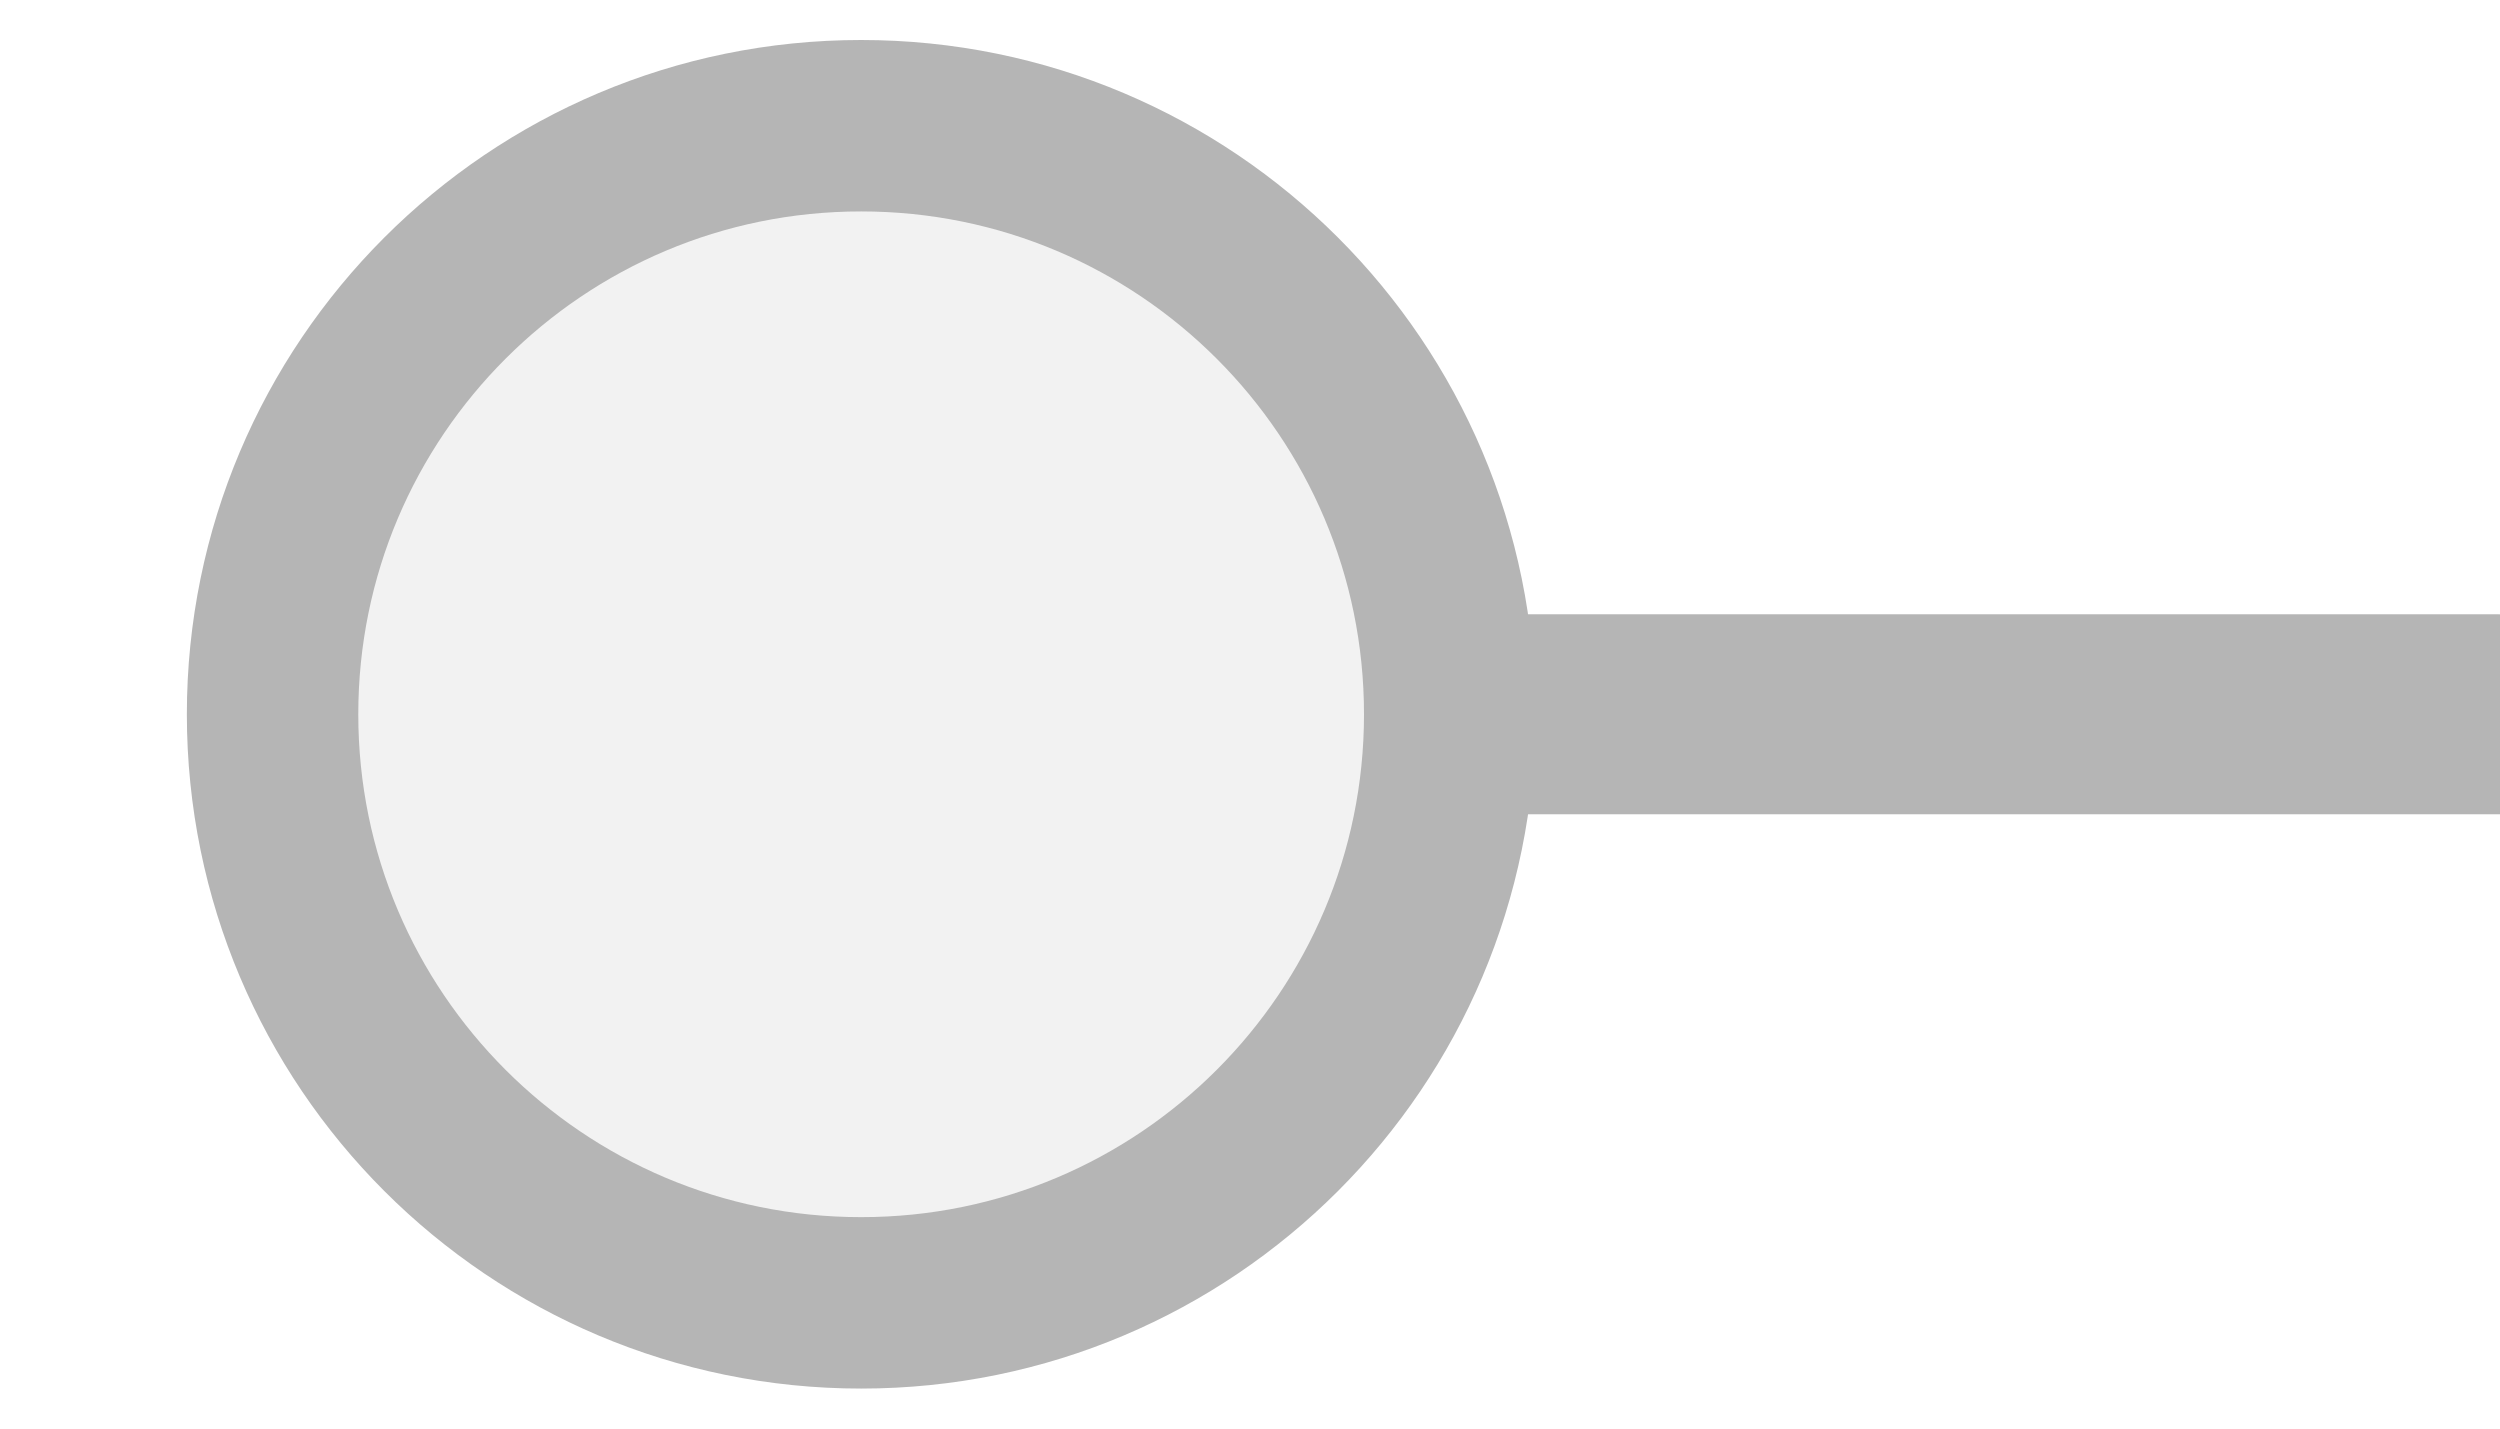
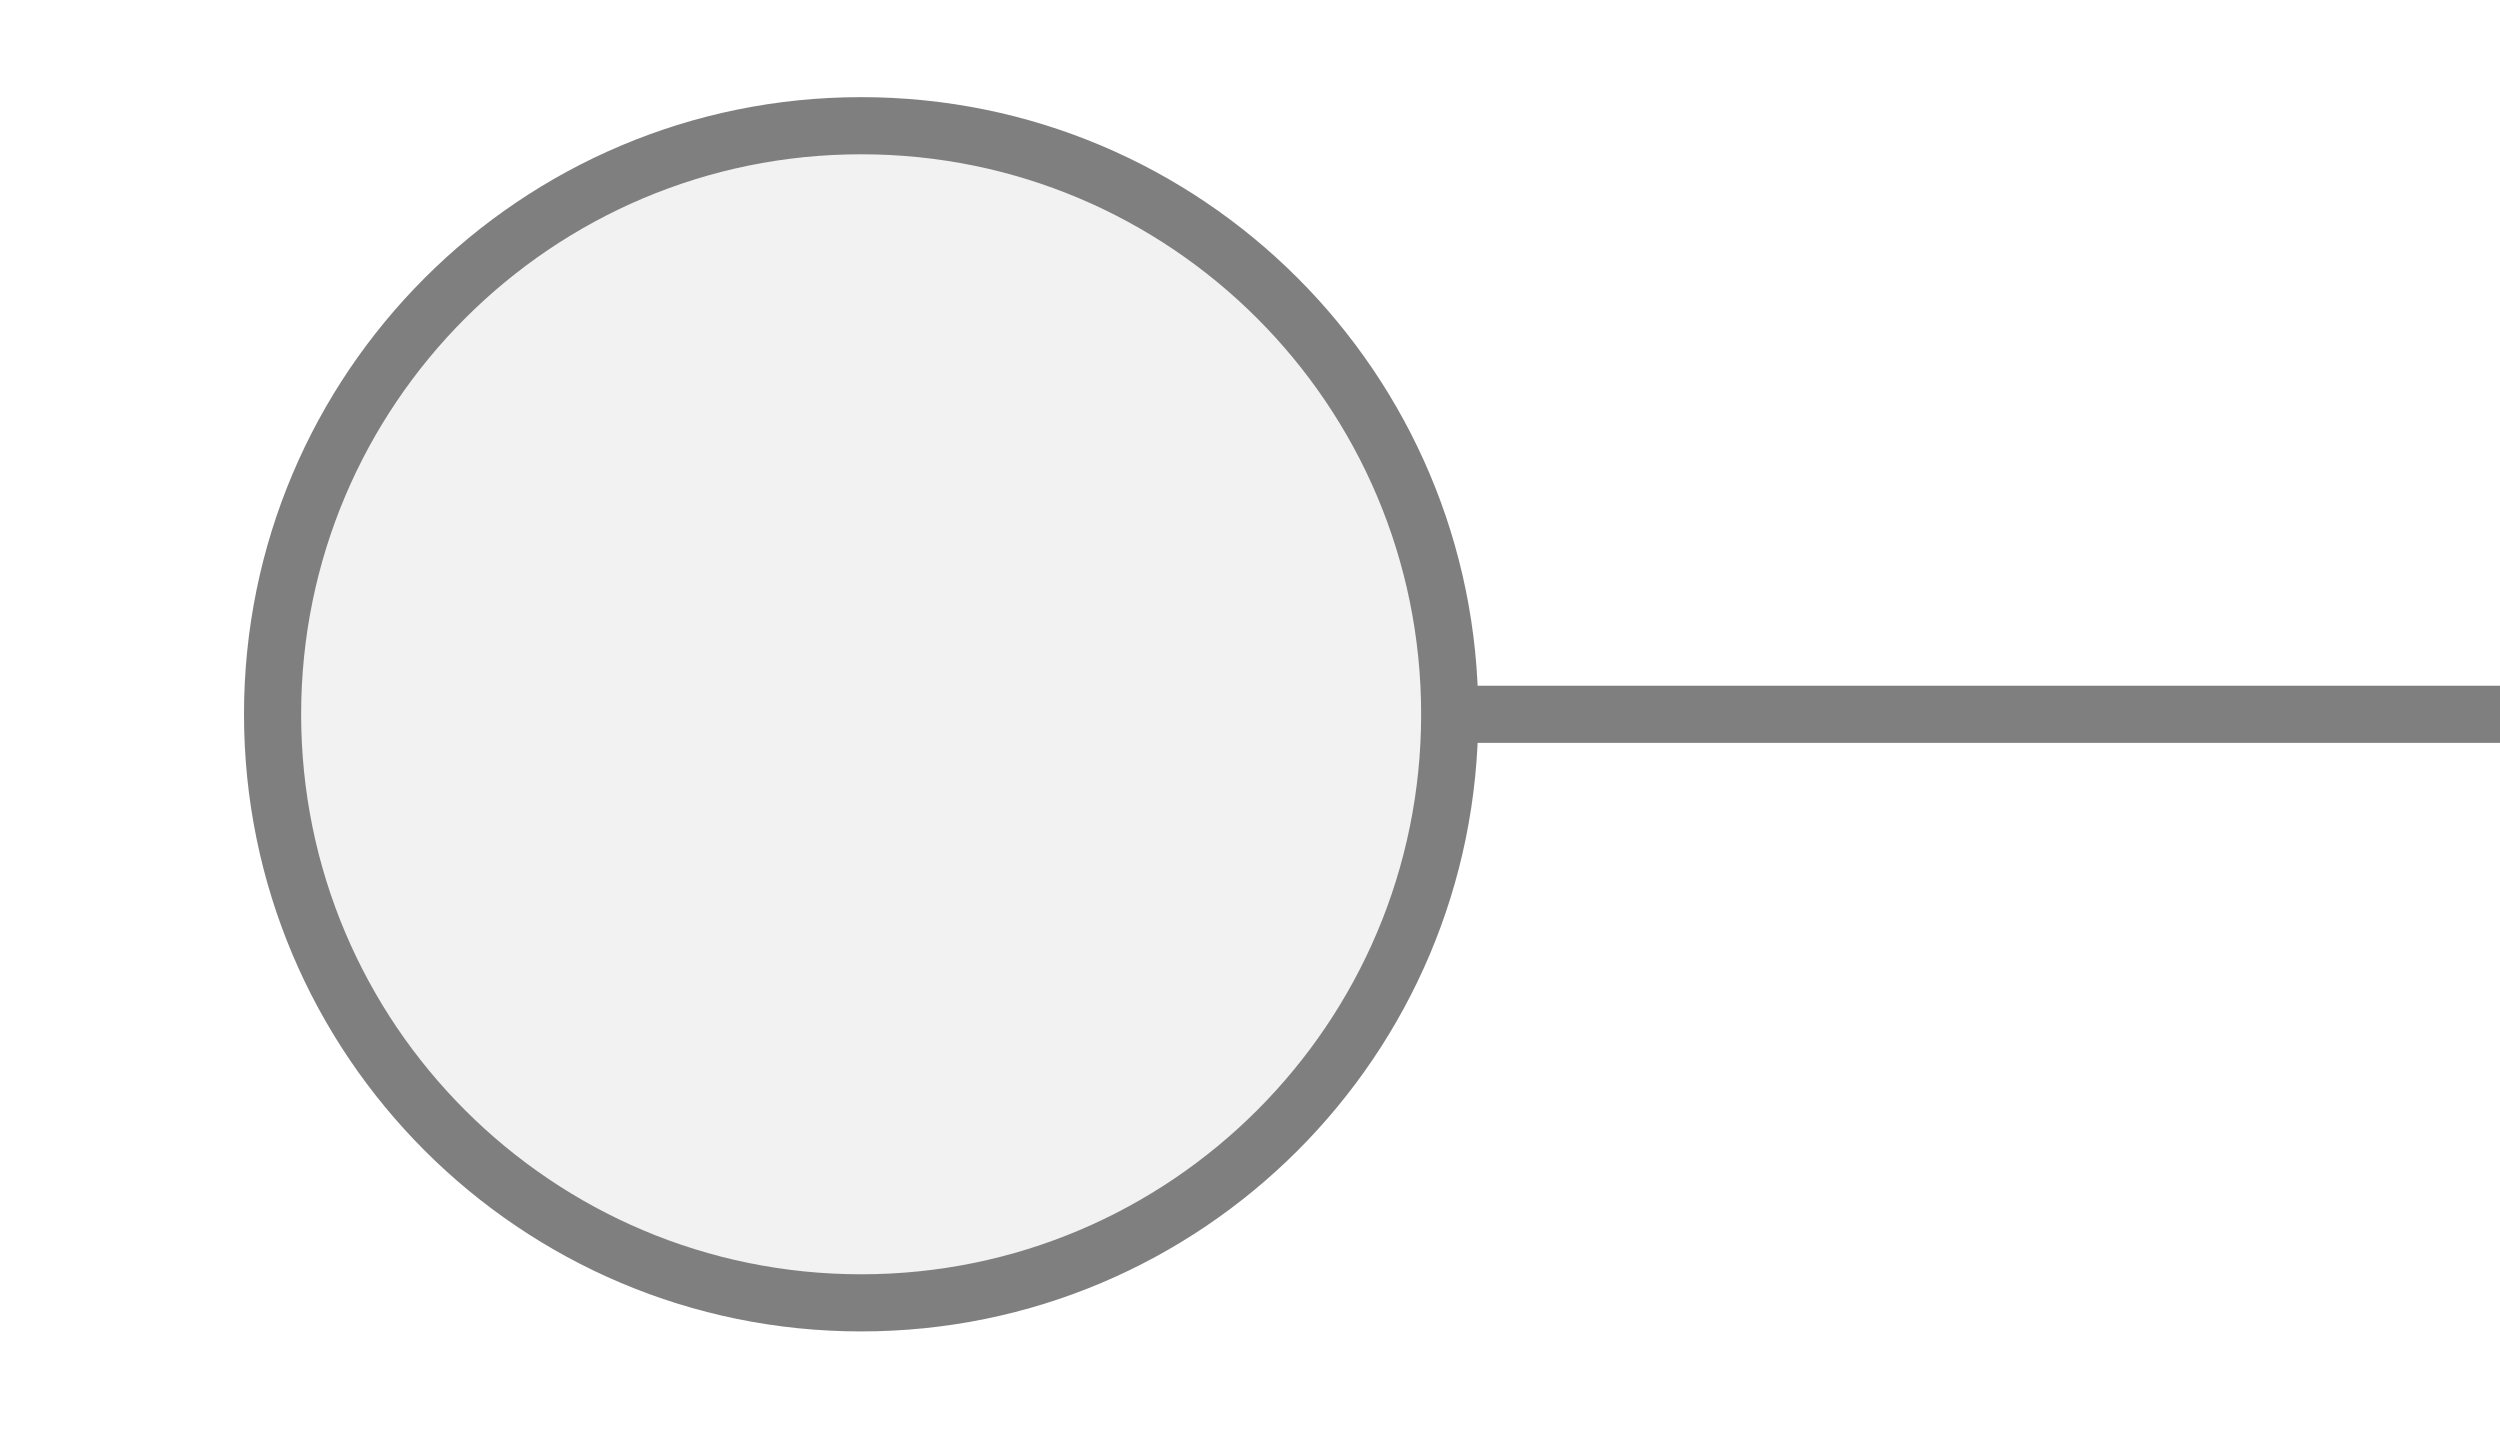
<svg xmlns="http://www.w3.org/2000/svg" width="35px" height="20px" viewBox="0 0 35 20">
-   <line x1="20.067" y1="10" x2="35" y2="10" stroke="#b5b5b5" stroke-width="2.8" stroke-linecap="round" />
-   <circle cx="12.056" cy="10" r="8.24" fill="#f2f2f2" stroke="#b5b5b5" stroke-width="2.4" />
+   <line x1="20.067" y1="10" x2="35" y2="10" stroke="#7f7f7f" stroke-width="0.8" stroke-linecap="round" />
+   <circle cx="12.056" cy="10" r="8.24" fill="#f2f2f2" stroke="#7f7f7f" stroke-width="0.8" />
</svg>
